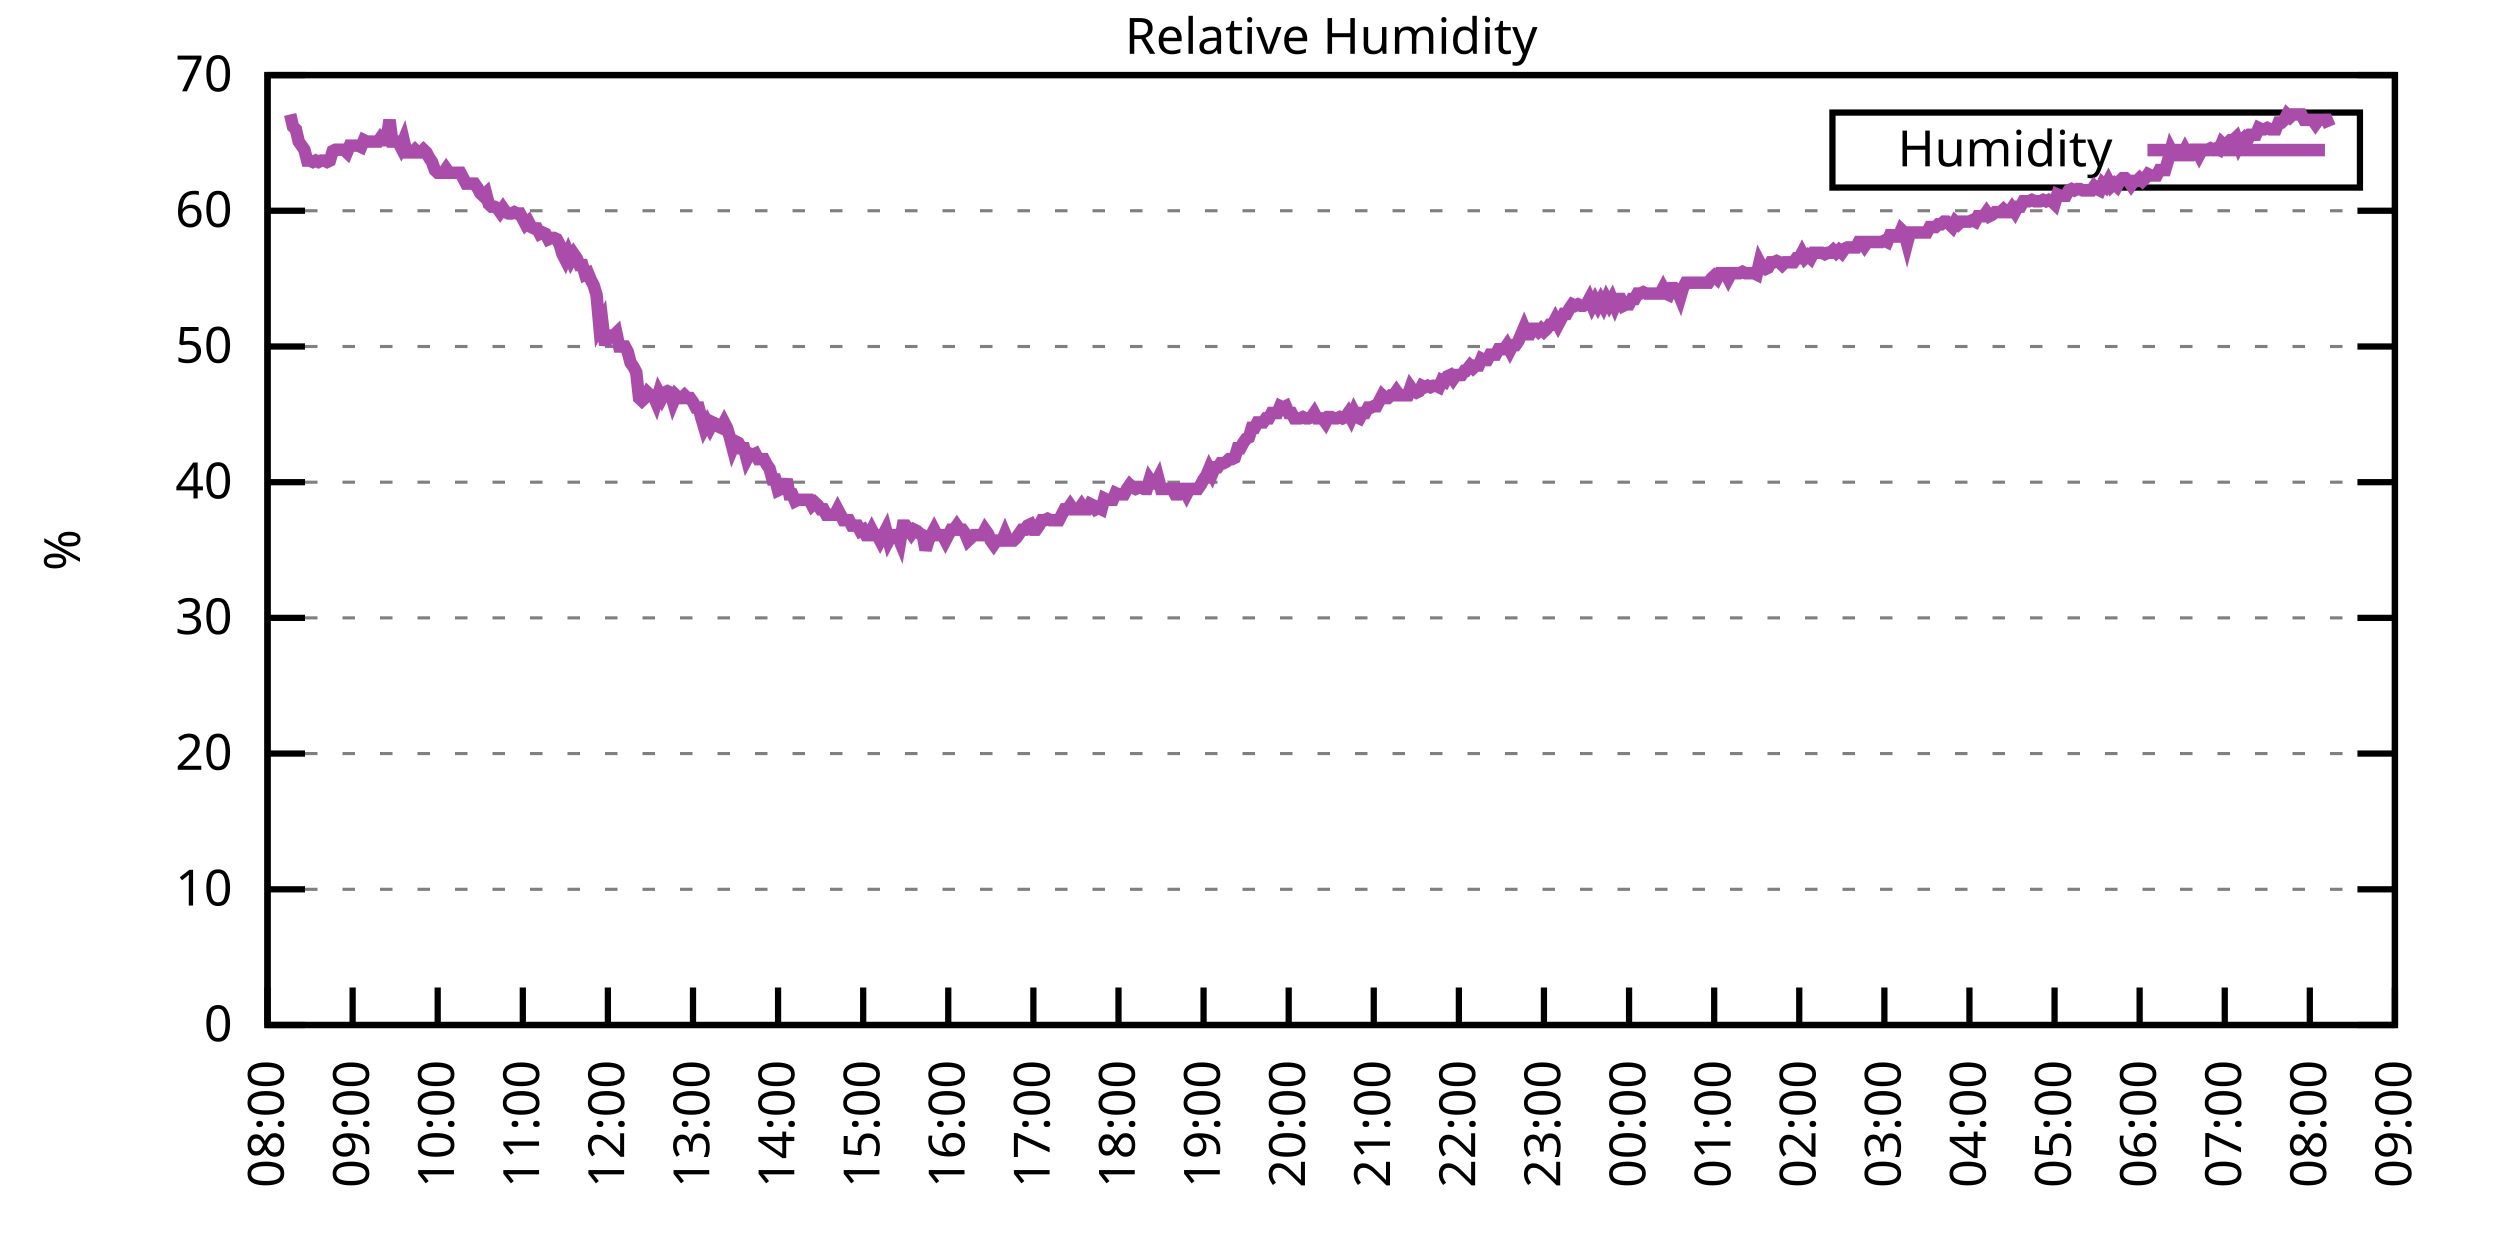
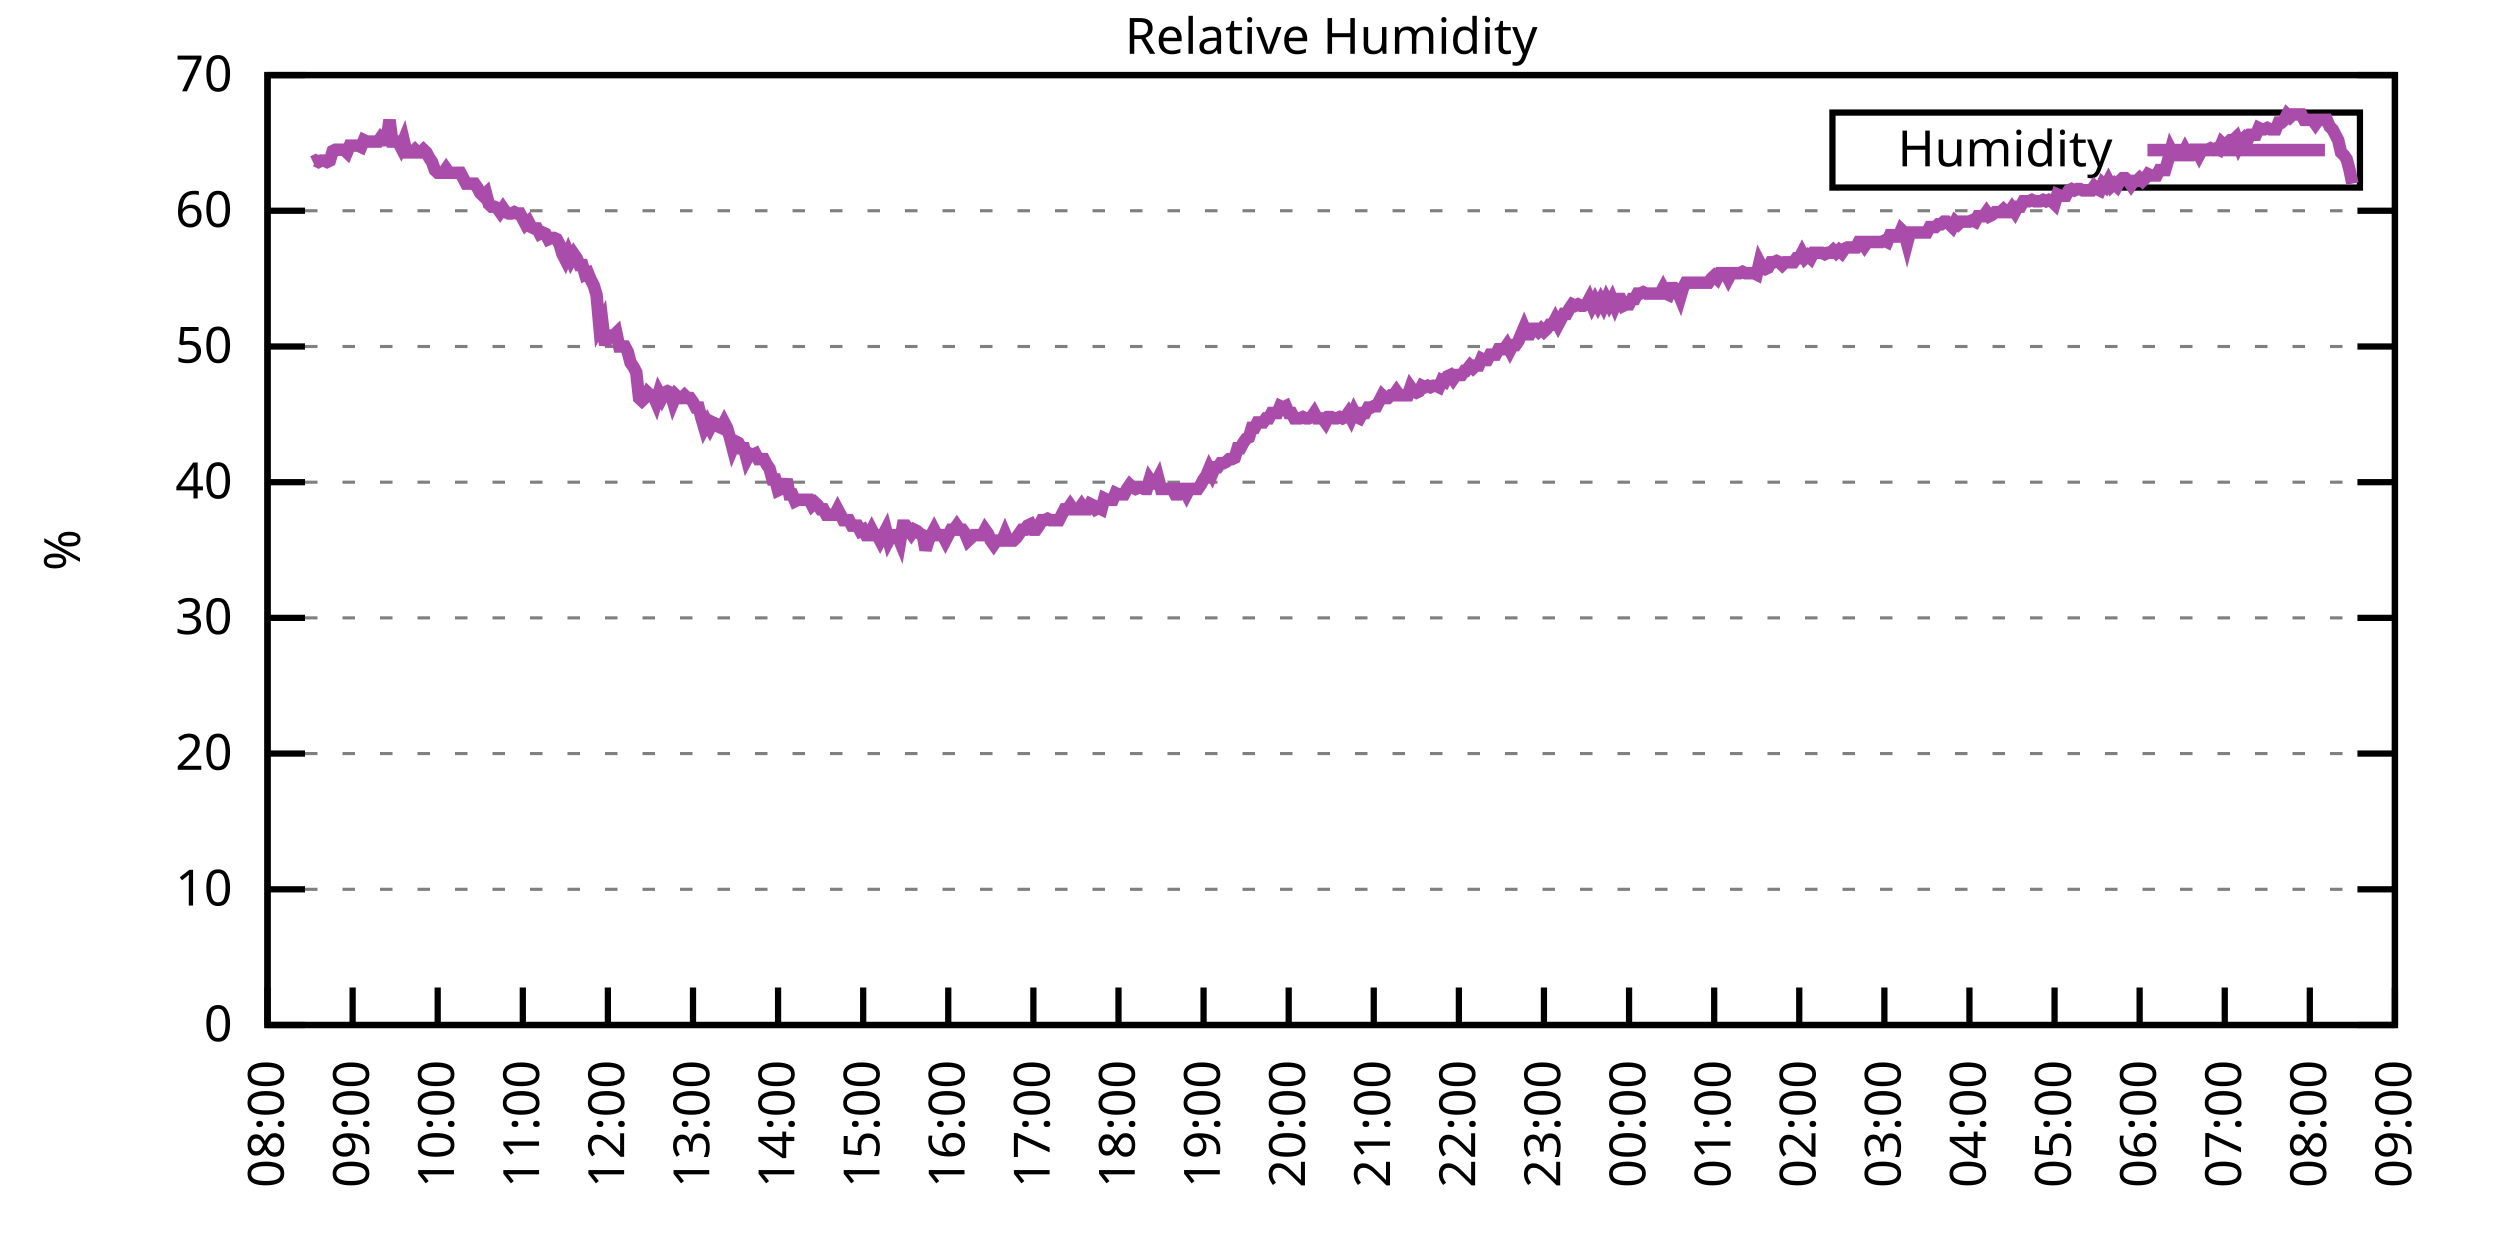
<svg xmlns="http://www.w3.org/2000/svg" xmlns:xlink="http://www.w3.org/1999/xlink" width="400" height="200" viewBox="0 0 400 200">
  <g id="gnuplot_canvas">
    <rect x="0" y="0" width="400" height="200" fill="none" />
    <defs>
      <circle id="gpDot" r="0.5" stroke-width="0.5" stroke="currentColor" />
      <path id="gpPt0" stroke-width="0.333" stroke="currentColor" d="M-1,0 h2 M0,-1 v2" />
      <path id="gpPt1" stroke-width="0.333" stroke="currentColor" d="M-1,-1 L1,1 M1,-1 L-1,1" />
      <path id="gpPt2" stroke-width="0.333" stroke="currentColor" d="M-1,0 L1,0 M0,-1 L0,1 M-1,-1 L1,1 M-1,1 L1,-1" />
      <rect id="gpPt3" stroke-width="0.333" stroke="currentColor" x="-1" y="-1" width="2" height="2" />
      <rect id="gpPt4" stroke-width="0.333" stroke="currentColor" fill="currentColor" x="-1" y="-1" width="2" height="2" />
      <circle id="gpPt5" stroke-width="0.333" stroke="currentColor" cx="0" cy="0" r="1" />
      <use xlink:href="#gpPt5" id="gpPt6" fill="currentColor" stroke="none" />
      <path id="gpPt7" stroke-width="0.333" stroke="currentColor" d="M0,-1.33 L-1.33,0.67 L1.33,0.67 z" />
      <use xlink:href="#gpPt7" id="gpPt8" fill="currentColor" stroke="none" />
      <use xlink:href="#gpPt7" id="gpPt9" stroke="currentColor" transform="rotate(180)" />
      <use xlink:href="#gpPt9" id="gpPt10" fill="currentColor" stroke="none" />
      <use xlink:href="#gpPt3" id="gpPt11" stroke="currentColor" transform="rotate(45)" />
      <use xlink:href="#gpPt11" id="gpPt12" fill="currentColor" stroke="none" />
      <path id="gpPt13" stroke-width="0.333" stroke="currentColor" d="M0,1.330 L1.265,0.411 L0.782,-1.067 L-0.782,-1.076 L-1.265,0.411 z" />
      <use xlink:href="#gpPt13" id="gpPt14" fill="currentColor" stroke="none" />
      <filter id="textbox" filterUnits="objectBoundingBox" x="0" y="0" height="1" width="1">
        <feFlood flood-color="white" flood-opacity="1" result="bgnd" />
        <feComposite in="SourceGraphic" in2="bgnd" operator="atop" />
      </filter>
      <filter id="greybox" filterUnits="objectBoundingBox" x="0" y="0" height="1" width="1">
        <feFlood flood-color="lightgrey" flood-opacity="1" result="grey" />
        <feComposite in="SourceGraphic" in2="grey" operator="atop" />
      </filter>
    </defs>
    <g fill="none" color="white" stroke="currentColor" stroke-width="1.00" stroke-linecap="butt" stroke-linejoin="miter">
</g>
    <g fill="none" color="black" stroke="currentColor" stroke-width="1.00" stroke-linecap="butt" stroke-linejoin="miter">
      <g stroke="none" shape-rendering="crispEdges">
        <polygon fill="rgb(255, 255, 255)" points="42.80,164.00 383.18,164.00 383.18,12.02 42.80,12.02 " />
      </g>
    </g>
    <g fill="none" color="black" stroke="currentColor" stroke-width="1.00" stroke-linecap="butt" stroke-linejoin="miter">
</g>
    <g fill="none" color="black" stroke="black" stroke-width="0.50" stroke-linecap="butt" stroke-linejoin="miter">
</g>
    <g fill="none" color="gray" stroke="currentColor" stroke-width="0.50" stroke-linecap="butt" stroke-linejoin="miter">
      <path stroke="gray" stroke-dasharray="2,4" class="gridline" d="M42.80,164.00 L383.19,164.00  " />
    </g>
    <g fill="none" color="gray" stroke="gray" stroke-width="1.00" stroke-linecap="butt" stroke-linejoin="miter">
</g>
    <g fill="none" color="black" stroke="currentColor" stroke-width="1.00" stroke-linecap="butt" stroke-linejoin="miter">
      <path stroke="black" d="M42.80,164.00 L48.80,164.00 M383.19,164.00 L377.19,164.00  " />
      <g transform="translate(37.20,166.60)" stroke="none" fill="black" font-family="Sans" font-size="8.00" text-anchor="end">
        <text>
          <tspan font-family="Sans"> 0</tspan>
        </text>
      </g>
    </g>
    <g fill="none" color="black" stroke="currentColor" stroke-width="1.00" stroke-linecap="butt" stroke-linejoin="miter">
</g>
    <g fill="none" color="black" stroke="black" stroke-width="0.50" stroke-linecap="butt" stroke-linejoin="miter">
</g>
    <g fill="none" color="gray" stroke="currentColor" stroke-width="0.50" stroke-linecap="butt" stroke-linejoin="miter">
      <path stroke="gray" stroke-dasharray="2,4" class="gridline" d="M42.80,142.29 L383.19,142.29  " />
    </g>
    <g fill="none" color="gray" stroke="gray" stroke-width="1.00" stroke-linecap="butt" stroke-linejoin="miter">
</g>
    <g fill="none" color="black" stroke="currentColor" stroke-width="1.00" stroke-linecap="butt" stroke-linejoin="miter">
      <path stroke="black" d="M42.80,142.29 L48.80,142.29 M383.19,142.29 L377.19,142.29  " />
      <g transform="translate(37.20,144.89)" stroke="none" fill="black" font-family="Sans" font-size="8.00" text-anchor="end">
        <text>
          <tspan font-family="Sans"> 10</tspan>
        </text>
      </g>
    </g>
    <g fill="none" color="black" stroke="currentColor" stroke-width="1.00" stroke-linecap="butt" stroke-linejoin="miter">
</g>
    <g fill="none" color="black" stroke="black" stroke-width="0.50" stroke-linecap="butt" stroke-linejoin="miter">
</g>
    <g fill="none" color="gray" stroke="currentColor" stroke-width="0.50" stroke-linecap="butt" stroke-linejoin="miter">
      <path stroke="gray" stroke-dasharray="2,4" class="gridline" d="M42.80,120.57 L383.19,120.57  " />
    </g>
    <g fill="none" color="gray" stroke="gray" stroke-width="1.00" stroke-linecap="butt" stroke-linejoin="miter">
</g>
    <g fill="none" color="black" stroke="currentColor" stroke-width="1.00" stroke-linecap="butt" stroke-linejoin="miter">
      <path stroke="black" d="M42.80,120.57 L48.80,120.57 M383.19,120.57 L377.19,120.57  " />
      <g transform="translate(37.20,123.17)" stroke="none" fill="black" font-family="Sans" font-size="8.00" text-anchor="end">
        <text>
          <tspan font-family="Sans"> 20</tspan>
        </text>
      </g>
    </g>
    <g fill="none" color="black" stroke="currentColor" stroke-width="1.00" stroke-linecap="butt" stroke-linejoin="miter">
</g>
    <g fill="none" color="black" stroke="black" stroke-width="0.50" stroke-linecap="butt" stroke-linejoin="miter">
</g>
    <g fill="none" color="gray" stroke="currentColor" stroke-width="0.50" stroke-linecap="butt" stroke-linejoin="miter">
      <path stroke="gray" stroke-dasharray="2,4" class="gridline" d="M42.80,98.86 L383.19,98.86  " />
    </g>
    <g fill="none" color="gray" stroke="gray" stroke-width="1.00" stroke-linecap="butt" stroke-linejoin="miter">
</g>
    <g fill="none" color="black" stroke="currentColor" stroke-width="1.00" stroke-linecap="butt" stroke-linejoin="miter">
      <path stroke="black" d="M42.80,98.86 L48.80,98.86 M383.19,98.86 L377.19,98.86  " />
      <g transform="translate(37.20,101.46)" stroke="none" fill="black" font-family="Sans" font-size="8.00" text-anchor="end">
        <text>
          <tspan font-family="Sans"> 30</tspan>
        </text>
      </g>
    </g>
    <g fill="none" color="black" stroke="currentColor" stroke-width="1.00" stroke-linecap="butt" stroke-linejoin="miter">
</g>
    <g fill="none" color="black" stroke="black" stroke-width="0.50" stroke-linecap="butt" stroke-linejoin="miter">
</g>
    <g fill="none" color="gray" stroke="currentColor" stroke-width="0.50" stroke-linecap="butt" stroke-linejoin="miter">
      <path stroke="gray" stroke-dasharray="2,4" class="gridline" d="M42.80,77.15 L383.19,77.15  " />
    </g>
    <g fill="none" color="gray" stroke="gray" stroke-width="1.00" stroke-linecap="butt" stroke-linejoin="miter">
</g>
    <g fill="none" color="black" stroke="currentColor" stroke-width="1.00" stroke-linecap="butt" stroke-linejoin="miter">
      <path stroke="black" d="M42.80,77.15 L48.80,77.15 M383.19,77.15 L377.19,77.15  " />
      <g transform="translate(37.20,79.75)" stroke="none" fill="black" font-family="Sans" font-size="8.00" text-anchor="end">
        <text>
          <tspan font-family="Sans"> 40</tspan>
        </text>
      </g>
    </g>
    <g fill="none" color="black" stroke="currentColor" stroke-width="1.00" stroke-linecap="butt" stroke-linejoin="miter">
</g>
    <g fill="none" color="black" stroke="black" stroke-width="0.50" stroke-linecap="butt" stroke-linejoin="miter">
</g>
    <g fill="none" color="gray" stroke="currentColor" stroke-width="0.50" stroke-linecap="butt" stroke-linejoin="miter">
      <path stroke="gray" stroke-dasharray="2,4" class="gridline" d="M42.80,55.44 L383.19,55.44  " />
    </g>
    <g fill="none" color="gray" stroke="gray" stroke-width="1.00" stroke-linecap="butt" stroke-linejoin="miter">
</g>
    <g fill="none" color="black" stroke="currentColor" stroke-width="1.00" stroke-linecap="butt" stroke-linejoin="miter">
      <path stroke="black" d="M42.80,55.44 L48.80,55.44 M383.19,55.44 L377.19,55.44  " />
      <g transform="translate(37.20,58.04)" stroke="none" fill="black" font-family="Sans" font-size="8.00" text-anchor="end">
        <text>
          <tspan font-family="Sans"> 50</tspan>
        </text>
      </g>
    </g>
    <g fill="none" color="black" stroke="currentColor" stroke-width="1.00" stroke-linecap="butt" stroke-linejoin="miter">
</g>
    <g fill="none" color="black" stroke="black" stroke-width="0.50" stroke-linecap="butt" stroke-linejoin="miter">
</g>
    <g fill="none" color="gray" stroke="currentColor" stroke-width="0.50" stroke-linecap="butt" stroke-linejoin="miter">
      <path stroke="gray" stroke-dasharray="2,4" class="gridline" d="M42.80,33.72 L383.19,33.72  " />
    </g>
    <g fill="none" color="gray" stroke="gray" stroke-width="1.00" stroke-linecap="butt" stroke-linejoin="miter">
</g>
    <g fill="none" color="black" stroke="currentColor" stroke-width="1.00" stroke-linecap="butt" stroke-linejoin="miter">
      <path stroke="black" d="M42.80,33.72 L48.80,33.72 M383.19,33.72 L377.19,33.72  " />
      <g transform="translate(37.20,36.32)" stroke="none" fill="black" font-family="Sans" font-size="8.00" text-anchor="end">
        <text>
          <tspan font-family="Sans"> 60</tspan>
        </text>
      </g>
    </g>
    <g fill="none" color="black" stroke="currentColor" stroke-width="1.00" stroke-linecap="butt" stroke-linejoin="miter">
</g>
    <g fill="none" color="black" stroke="black" stroke-width="0.50" stroke-linecap="butt" stroke-linejoin="miter">
</g>
    <g fill="none" color="gray" stroke="currentColor" stroke-width="0.50" stroke-linecap="butt" stroke-linejoin="miter">
      <path stroke="gray" stroke-dasharray="2,4" class="gridline" d="M42.80,12.01 L383.19,12.01  " />
    </g>
    <g fill="none" color="gray" stroke="gray" stroke-width="1.00" stroke-linecap="butt" stroke-linejoin="miter">
</g>
    <g fill="none" color="black" stroke="currentColor" stroke-width="1.00" stroke-linecap="butt" stroke-linejoin="miter">
      <path stroke="black" d="M42.80,12.01 L48.80,12.01 M383.19,12.01 L377.19,12.01  " />
      <g transform="translate(37.20,14.61)" stroke="none" fill="black" font-family="Sans" font-size="8.00" text-anchor="end">
        <text>
          <tspan font-family="Sans"> 70</tspan>
        </text>
      </g>
    </g>
    <g fill="none" color="black" stroke="currentColor" stroke-width="1.00" stroke-linecap="butt" stroke-linejoin="miter">
      <path stroke="black" d="M42.80,164.00 L42.80,158.00  " />
      <g transform="translate(45.40,169.60) rotate(270.00)" stroke="none" fill="black" font-family="Sans" font-size="8.00" text-anchor="end">
        <text>
          <tspan font-family="Sans">08:00</tspan>
        </text>
      </g>
    </g>
    <g fill="none" color="black" stroke="currentColor" stroke-width="1.00" stroke-linecap="butt" stroke-linejoin="miter">
      <path stroke="black" d="M56.42,164.00 L56.42,158.00  " />
      <g transform="translate(59.02,169.60) rotate(270.00)" stroke="none" fill="black" font-family="Sans" font-size="8.00" text-anchor="end">
        <text>
          <tspan font-family="Sans">09:00</tspan>
        </text>
      </g>
    </g>
    <g fill="none" color="black" stroke="currentColor" stroke-width="1.00" stroke-linecap="butt" stroke-linejoin="miter">
      <path stroke="black" d="M70.03,164.00 L70.03,158.00  " />
      <g transform="translate(72.63,169.60) rotate(270.00)" stroke="none" fill="black" font-family="Sans" font-size="8.00" text-anchor="end">
        <text>
          <tspan font-family="Sans">10:00</tspan>
        </text>
      </g>
    </g>
    <g fill="none" color="black" stroke="currentColor" stroke-width="1.00" stroke-linecap="butt" stroke-linejoin="miter">
      <path stroke="black" d="M83.65,164.00 L83.65,158.00  " />
      <g transform="translate(86.25,169.60) rotate(270.00)" stroke="none" fill="black" font-family="Sans" font-size="8.00" text-anchor="end">
        <text>
          <tspan font-family="Sans">11:00</tspan>
        </text>
      </g>
    </g>
    <g fill="none" color="black" stroke="currentColor" stroke-width="1.00" stroke-linecap="butt" stroke-linejoin="miter">
      <path stroke="black" d="M97.26,164.00 L97.26,158.00  " />
      <g transform="translate(99.86,169.60) rotate(270.00)" stroke="none" fill="black" font-family="Sans" font-size="8.00" text-anchor="end">
        <text>
          <tspan font-family="Sans">12:00</tspan>
        </text>
      </g>
    </g>
    <g fill="none" color="black" stroke="currentColor" stroke-width="1.00" stroke-linecap="butt" stroke-linejoin="miter">
      <path stroke="black" d="M110.88,164.00 L110.88,158.00  " />
      <g transform="translate(113.48,169.60) rotate(270.00)" stroke="none" fill="black" font-family="Sans" font-size="8.00" text-anchor="end">
        <text>
          <tspan font-family="Sans">13:00</tspan>
        </text>
      </g>
    </g>
    <g fill="none" color="black" stroke="currentColor" stroke-width="1.00" stroke-linecap="butt" stroke-linejoin="miter">
      <path stroke="black" d="M124.49,164.00 L124.49,158.00  " />
      <g transform="translate(127.09,169.60) rotate(270.00)" stroke="none" fill="black" font-family="Sans" font-size="8.00" text-anchor="end">
        <text>
          <tspan font-family="Sans">14:00</tspan>
        </text>
      </g>
    </g>
    <g fill="none" color="black" stroke="currentColor" stroke-width="1.00" stroke-linecap="butt" stroke-linejoin="miter">
      <path stroke="black" d="M138.11,164.00 L138.11,158.00  " />
      <g transform="translate(140.71,169.60) rotate(270.00)" stroke="none" fill="black" font-family="Sans" font-size="8.00" text-anchor="end">
        <text>
          <tspan font-family="Sans">15:00</tspan>
        </text>
      </g>
    </g>
    <g fill="none" color="black" stroke="currentColor" stroke-width="1.00" stroke-linecap="butt" stroke-linejoin="miter">
      <path stroke="black" d="M151.72,164.00 L151.72,158.00  " />
      <g transform="translate(154.32,169.60) rotate(270.00)" stroke="none" fill="black" font-family="Sans" font-size="8.00" text-anchor="end">
        <text>
          <tspan font-family="Sans">16:00</tspan>
        </text>
      </g>
    </g>
    <g fill="none" color="black" stroke="currentColor" stroke-width="1.00" stroke-linecap="butt" stroke-linejoin="miter">
      <path stroke="black" d="M165.34,164.00 L165.34,158.00  " />
      <g transform="translate(167.94,169.60) rotate(270.00)" stroke="none" fill="black" font-family="Sans" font-size="8.00" text-anchor="end">
        <text>
          <tspan font-family="Sans">17:00</tspan>
        </text>
      </g>
    </g>
    <g fill="none" color="black" stroke="currentColor" stroke-width="1.00" stroke-linecap="butt" stroke-linejoin="miter">
      <path stroke="black" d="M178.96,164.00 L178.96,158.00  " />
      <g transform="translate(181.56,169.60) rotate(270.00)" stroke="none" fill="black" font-family="Sans" font-size="8.00" text-anchor="end">
        <text>
          <tspan font-family="Sans">18:00</tspan>
        </text>
      </g>
    </g>
    <g fill="none" color="black" stroke="currentColor" stroke-width="1.00" stroke-linecap="butt" stroke-linejoin="miter">
      <path stroke="black" d="M192.57,164.00 L192.57,158.00  " />
      <g transform="translate(195.17,169.60) rotate(270.00)" stroke="none" fill="black" font-family="Sans" font-size="8.00" text-anchor="end">
        <text>
          <tspan font-family="Sans">19:00</tspan>
        </text>
      </g>
    </g>
    <g fill="none" color="black" stroke="currentColor" stroke-width="1.00" stroke-linecap="butt" stroke-linejoin="miter">
      <path stroke="black" d="M206.19,164.00 L206.19,158.00  " />
      <g transform="translate(208.79,169.60) rotate(270.00)" stroke="none" fill="black" font-family="Sans" font-size="8.00" text-anchor="end">
        <text>
          <tspan font-family="Sans">20:00</tspan>
        </text>
      </g>
    </g>
    <g fill="none" color="black" stroke="currentColor" stroke-width="1.00" stroke-linecap="butt" stroke-linejoin="miter">
      <path stroke="black" d="M219.80,164.00 L219.80,158.00  " />
      <g transform="translate(222.40,169.60) rotate(270.00)" stroke="none" fill="black" font-family="Sans" font-size="8.00" text-anchor="end">
        <text>
          <tspan font-family="Sans">21:00</tspan>
        </text>
      </g>
    </g>
    <g fill="none" color="black" stroke="currentColor" stroke-width="1.00" stroke-linecap="butt" stroke-linejoin="miter">
      <path stroke="black" d="M233.42,164.00 L233.42,158.00  " />
      <g transform="translate(236.02,169.60) rotate(270.00)" stroke="none" fill="black" font-family="Sans" font-size="8.00" text-anchor="end">
        <text>
          <tspan font-family="Sans">22:00</tspan>
        </text>
      </g>
    </g>
    <g fill="none" color="black" stroke="currentColor" stroke-width="1.00" stroke-linecap="butt" stroke-linejoin="miter">
      <path stroke="black" d="M247.03,164.00 L247.03,158.00  " />
      <g transform="translate(249.63,169.60) rotate(270.00)" stroke="none" fill="black" font-family="Sans" font-size="8.00" text-anchor="end">
        <text>
          <tspan font-family="Sans">23:00</tspan>
        </text>
      </g>
    </g>
    <g fill="none" color="black" stroke="currentColor" stroke-width="1.00" stroke-linecap="butt" stroke-linejoin="miter">
      <path stroke="black" d="M260.65,164.00 L260.65,158.00  " />
      <g transform="translate(263.25,169.60) rotate(270.00)" stroke="none" fill="black" font-family="Sans" font-size="8.00" text-anchor="end">
        <text>
          <tspan font-family="Sans">00:00</tspan>
        </text>
      </g>
    </g>
    <g fill="none" color="black" stroke="currentColor" stroke-width="1.00" stroke-linecap="butt" stroke-linejoin="miter">
      <path stroke="black" d="M274.27,164.00 L274.27,158.00  " />
      <g transform="translate(276.87,169.60) rotate(270.00)" stroke="none" fill="black" font-family="Sans" font-size="8.00" text-anchor="end">
        <text>
          <tspan font-family="Sans">01:00</tspan>
        </text>
      </g>
    </g>
    <g fill="none" color="black" stroke="currentColor" stroke-width="1.00" stroke-linecap="butt" stroke-linejoin="miter">
      <path stroke="black" d="M287.88,164.00 L287.88,158.00  " />
      <g transform="translate(290.48,169.60) rotate(270.00)" stroke="none" fill="black" font-family="Sans" font-size="8.00" text-anchor="end">
        <text>
          <tspan font-family="Sans">02:00</tspan>
        </text>
      </g>
    </g>
    <g fill="none" color="black" stroke="currentColor" stroke-width="1.00" stroke-linecap="butt" stroke-linejoin="miter">
      <path stroke="black" d="M301.50,164.00 L301.50,158.00  " />
      <g transform="translate(304.10,169.60) rotate(270.00)" stroke="none" fill="black" font-family="Sans" font-size="8.00" text-anchor="end">
        <text>
          <tspan font-family="Sans">03:00</tspan>
        </text>
      </g>
    </g>
    <g fill="none" color="black" stroke="currentColor" stroke-width="1.00" stroke-linecap="butt" stroke-linejoin="miter">
      <path stroke="black" d="M315.11,164.00 L315.11,158.00  " />
      <g transform="translate(317.71,169.60) rotate(270.00)" stroke="none" fill="black" font-family="Sans" font-size="8.00" text-anchor="end">
        <text>
          <tspan font-family="Sans">04:00</tspan>
        </text>
      </g>
    </g>
    <g fill="none" color="black" stroke="currentColor" stroke-width="1.00" stroke-linecap="butt" stroke-linejoin="miter">
      <path stroke="black" d="M328.73,164.00 L328.73,158.00  " />
      <g transform="translate(331.33,169.60) rotate(270.00)" stroke="none" fill="black" font-family="Sans" font-size="8.00" text-anchor="end">
        <text>
          <tspan font-family="Sans">05:00</tspan>
        </text>
      </g>
    </g>
    <g fill="none" color="black" stroke="currentColor" stroke-width="1.00" stroke-linecap="butt" stroke-linejoin="miter">
      <path stroke="black" d="M342.34,164.00 L342.34,158.00  " />
      <g transform="translate(344.94,169.60) rotate(270.00)" stroke="none" fill="black" font-family="Sans" font-size="8.00" text-anchor="end">
        <text>
          <tspan font-family="Sans">06:00</tspan>
        </text>
      </g>
    </g>
    <g fill="none" color="black" stroke="currentColor" stroke-width="1.00" stroke-linecap="butt" stroke-linejoin="miter">
      <path stroke="black" d="M355.96,164.00 L355.96,158.00  " />
      <g transform="translate(358.56,169.60) rotate(270.00)" stroke="none" fill="black" font-family="Sans" font-size="8.00" text-anchor="end">
        <text>
          <tspan font-family="Sans">07:00</tspan>
        </text>
      </g>
    </g>
    <g fill="none" color="black" stroke="currentColor" stroke-width="1.00" stroke-linecap="butt" stroke-linejoin="miter">
      <path stroke="black" d="M369.57,164.00 L369.57,158.00  " />
      <g transform="translate(372.17,169.60) rotate(270.00)" stroke="none" fill="black" font-family="Sans" font-size="8.00" text-anchor="end">
        <text>
          <tspan font-family="Sans">08:00</tspan>
        </text>
      </g>
    </g>
    <g fill="none" color="black" stroke="currentColor" stroke-width="1.00" stroke-linecap="butt" stroke-linejoin="miter">
      <path stroke="black" d="M383.19,164.00 L383.19,158.00  " />
      <g transform="translate(385.79,169.60) rotate(270.00)" stroke="none" fill="black" font-family="Sans" font-size="8.00" text-anchor="end">
        <text>
          <tspan font-family="Sans">09:00</tspan>
        </text>
      </g>
    </g>
    <g fill="none" color="black" stroke="currentColor" stroke-width="1.00" stroke-linecap="butt" stroke-linejoin="miter">
</g>
    <g fill="none" color="black" stroke="currentColor" stroke-width="1.00" stroke-linecap="butt" stroke-linejoin="miter">
      <path stroke="black" d="M42.80,12.01 L42.80,164.00 L383.19,164.00 L383.19,12.01 L42.80,12.01 Z  " />
    </g>
    <g fill="none" color="black" stroke="currentColor" stroke-width="1.00" stroke-linecap="butt" stroke-linejoin="miter">
</g>
    <g fill="none" color="black" stroke="currentColor" stroke-width="1.00" stroke-linecap="butt" stroke-linejoin="miter">
      <path stroke="black" d="M293.19,30.01 L293.19,18.01 L377.59,18.01 L377.59,30.01 L293.19,30.01 Z  " />
    </g>
    <g id="Relative_Humidity_plot_1">
      <g fill="none" color="white" stroke="black" stroke-width="2.00" stroke-linecap="butt" stroke-linejoin="miter">
</g>
      <g fill="none" color="black" stroke="currentColor" stroke-width="2.00" stroke-linecap="butt" stroke-linejoin="miter">
        <g transform="translate(337.99,26.61)" stroke="none" fill="black" font-family="Sans" font-size="8.00" text-anchor="end">
          <text>
            <tspan font-family="Sans">Humidity</tspan>
          </text>
        </g>
      </g>
      <g fill="none" color="black" stroke="currentColor" stroke-width="2.00" stroke-linecap="butt" stroke-linejoin="miter">
-         <path stroke="rgb(170,  76, 170)" d="M343.59,24.01 L371.99,24.01 M46.43,18.31 L46.88,20.26 L47.34,20.70 L47.79,22.65 L48.25,23.30 L48.70,23.95   L49.15,25.69 L49.61,25.69 L50.06,25.91 L50.52,25.69 L50.97,25.91 L51.42,25.69 L51.88,25.69 L52.33,25.91   L52.78,25.69 L53.24,24.17 L53.69,23.95 L54.15,23.95 L54.60,23.95 L55.05,23.95 L55.51,24.39 L55.96,23.30   L56.42,23.30 L56.87,23.30 L57.32,23.30 L57.78,23.52 L58.23,22.43 L58.68,22.65 L59.14,22.65 L59.59,22.65   L60.05,22.65 L60.50,22.65 L60.95,22.00 L61.41,22.43 L61.86,22.43 L62.32,19.18 L62.77,22.65 L63.22,22.65   L63.68,22.65 L64.13,23.52 L64.58,22.43 L65.04,24.39 L65.49,24.39 L65.95,24.39 L66.40,23.95 L66.85,24.39   L67.31,24.39 L67.76,23.95 L68.22,24.39 L68.67,25.25 L69.12,25.91 L69.58,27.21 L70.03,27.64 L70.49,27.64   L70.94,27.64 L71.39,26.99 L71.85,27.64 L72.30,27.64 L72.75,27.64 L73.21,27.64 L73.66,27.64 L74.12,28.51   L74.57,29.38 L75.02,29.38 L75.48,29.38 L75.93,29.38 L76.39,30.03 L76.84,30.90 L77.29,31.33 L77.75,30.90   L78.20,32.64 L78.65,33.07 L79.11,33.07 L79.56,33.29 L80.02,33.94 L80.47,33.29 L80.92,33.94 L81.38,34.16   L81.83,34.16 L82.29,33.94 L82.74,34.16 L83.19,34.16 L83.65,35.03 L84.10,35.89 L84.55,35.46 L85.01,36.33   L85.46,36.55 L85.92,36.55 L86.37,37.41 L86.82,37.20 L87.28,37.41 L87.73,38.28 L88.19,38.07 L88.64,38.07   L89.09,38.28 L89.55,39.15 L90.00,40.67 L90.45,41.54 L90.91,40.45 L91.36,41.54 L91.82,40.67 L92.27,41.32   L92.72,42.41 L93.18,42.41 L93.63,43.93 L94.09,43.71 L94.54,44.80 L94.99,45.66 L95.45,47.18 L95.90,52.18   L96.35,51.31 L96.81,55.22 L97.26,53.70 L97.72,53.70 L98.17,53.70 L98.62,53.26 L99.08,55.44 L99.53,55.44   L99.99,55.44 L100.44,56.30 L100.89,58.04 L101.35,58.69 L101.80,59.56 L102.25,63.69 L102.71,64.12 L103.16,63.69   L103.62,62.82 L104.07,63.25 L104.52,63.25 L104.98,64.34 L105.43,62.82 L105.89,63.69 L106.34,62.82 L106.79,62.60   L107.25,62.82 L107.70,64.34 L108.15,63.25 L108.61,63.69 L109.06,63.69 L109.52,63.25 L109.97,63.69 L110.42,63.69   L110.88,64.34 L111.33,65.21 L111.79,65.21 L112.24,66.94 L112.69,68.46 L113.15,67.59 L113.60,68.46 L114.05,67.59   L114.51,67.81 L114.96,68.25 L115.42,68.46 L115.87,67.59 L116.32,68.46 L116.78,69.98 L117.23,71.72 L117.69,70.63   L118.14,70.85 L118.59,71.72 L119.05,71.72 L119.50,73.46 L119.96,72.59 L120.41,72.81 L120.86,72.59 L121.32,73.46   L121.77,73.46 L122.22,73.46 L122.68,74.33 L123.13,74.98 L123.59,76.71 L124.04,76.71 L124.49,78.45 L124.95,78.23   L125.40,78.23 L125.86,76.71 L126.31,79.10 L126.76,79.10 L127.22,80.19 L127.67,79.97 L128.12,79.97 L128.58,79.97   L129.03,79.97 L129.49,79.97 L129.94,80.84 L130.39,80.41 L130.85,80.84 L131.30,81.49 L131.76,81.49 L132.21,82.36   L132.66,82.36 L133.12,82.36 L133.57,82.36 L134.02,81.49 L134.48,82.36 L134.93,83.23 L135.39,83.23 L135.84,83.23   L136.29,84.10 L136.75,84.10 L137.20,84.10 L137.66,84.97 L138.11,84.75 L138.56,85.62 L139.02,85.62 L139.47,84.75   L139.92,85.62 L140.38,85.62 L140.83,86.49 L141.29,85.62 L141.74,84.75 L142.19,86.49 L142.65,85.62 L143.10,85.62   L143.56,85.62 L144.01,86.70 L144.46,84.10 L144.92,84.10 L145.37,84.75 L145.82,85.40 L146.28,84.75 L146.73,84.97   L147.19,85.40 L147.64,85.62 L148.09,88.00 L148.55,86.49 L149.00,85.62 L149.46,84.75 L149.91,85.62 L150.36,85.62   L150.82,85.62 L151.27,86.49 L151.72,85.62 L152.18,84.75 L152.63,84.75 L153.09,84.10 L153.54,84.75 L153.99,84.75   L154.45,85.40 L154.90,86.49 L155.36,86.05 L155.81,85.62 L156.26,85.62 L156.72,85.62 L157.17,85.62 L157.62,84.75   L158.08,85.40 L158.53,86.49 L158.99,87.14 L159.44,86.49 L159.89,86.49 L160.35,86.49 L160.80,85.40 L161.26,86.49   L161.71,86.49 L162.16,86.49 L162.62,86.05 L163.07,85.40 L163.52,84.75 L163.98,84.75 L164.43,84.10 L164.89,83.88   L165.34,84.75 L165.79,84.75 L166.25,84.10 L166.70,83.23 L167.16,83.23 L167.61,83.01 L168.06,83.23 L168.52,83.23   L168.97,83.23 L169.43,83.23 L169.88,82.36 L170.33,81.49 L170.79,81.49 L171.24,80.84 L171.69,81.49 L172.15,81.49   L172.60,81.49 L173.06,80.84 L173.51,81.49 L173.96,81.49 L174.42,80.62 L174.87,80.84 L175.33,81.49 L175.78,81.27   L176.23,81.49 L176.69,79.75 L177.14,79.97 L177.59,79.97 L178.05,79.97 L178.50,78.89 L178.96,79.10 L179.41,79.10   L179.86,79.10 L180.32,78.23 L180.77,77.58 L181.23,78.02 L181.68,78.23 L182.13,78.02 L182.59,78.02 L183.04,78.23   L183.49,78.23 L183.95,76.71 L184.40,77.37 L184.86,77.37 L185.31,76.50 L185.76,78.23 L186.22,78.23 L186.67,78.23   L187.13,78.23 L187.58,78.23 L188.03,79.10 L188.49,79.10 L188.94,78.23 L189.39,78.23 L189.85,79.10 L190.30,78.23   L190.76,78.23 L191.21,78.23 L191.66,78.23 L192.12,77.58 L192.57,76.71 L193.03,76.06 L193.48,74.98 L193.93,75.85   L194.39,74.76 L194.84,74.76 L195.29,74.11 L195.75,74.11 L196.20,73.89 L196.66,73.46 L197.11,73.46 L197.56,73.24   L198.02,71.72 L198.47,71.72 L198.93,70.85 L199.38,70.20 L199.83,69.98 L200.29,68.46 L200.74,68.46 L201.19,67.59   L201.65,67.59 L202.10,67.59 L202.56,66.94 L203.01,66.94 L203.46,66.08 L203.92,66.08 L204.37,66.08 L204.83,64.99   L205.28,65.21 L205.73,64.99 L206.19,66.08 L206.64,66.08 L207.09,66.94 L207.55,66.94 L208.00,66.94 L208.46,66.73   L208.91,66.94 L209.36,66.94 L209.82,66.73 L210.27,66.08 L210.73,66.94 L211.18,66.94 L211.63,66.94 L212.09,67.59   L212.54,66.73 L213.00,66.73 L213.45,66.94 L213.90,66.94 L214.36,66.73 L214.81,66.94 L215.26,66.73 L215.72,66.08   L216.17,66.94 L216.63,65.86 L217.08,66.73 L217.53,66.94 L217.99,66.08 L218.44,66.08 L218.90,65.21 L219.35,65.21   L219.80,64.99 L220.26,64.99 L220.71,64.12 L221.16,63.25 L221.62,63.69 L222.07,63.69 L222.53,63.25 L222.98,63.25   L223.43,62.60 L223.89,63.25 L224.34,63.25 L224.80,63.25 L225.25,63.25 L225.70,61.95 L226.16,62.60 L226.61,62.82   L227.06,62.60 L227.52,61.73 L227.97,61.95 L228.43,61.73 L228.88,61.95 L229.33,61.73 L229.79,61.73 L230.24,61.95   L230.70,60.86 L231.15,61.08 L231.60,60.21 L232.06,60.00 L232.51,60.65 L232.96,60.00 L233.42,60.00 L233.87,60.00   L234.33,59.34 L234.55,59.34 L235.23,58.48 L235.69,58.91 L236.14,58.48 L236.60,58.48 L237.05,57.39 L237.50,57.61   L237.96,57.61 L238.41,56.74 L238.86,56.74 L239.32,56.74 L239.77,55.87 L240.23,55.87 L240.68,55.87 L241.13,55.22   L241.59,56.09 L242.04,55.22 L242.50,55.22 L242.95,54.57 L243.40,53.48 L243.86,52.40 L244.31,53.48 L244.76,53.48   L245.22,52.61 L245.67,52.61 L246.13,53.05 L246.58,52.61 L247.03,53.05 L247.49,52.61 L247.94,51.96 L248.40,51.96   L248.85,51.09 L249.30,51.96 L249.76,51.09 L250.21,50.22 L250.66,50.22 L251.12,49.36 L251.57,48.70 L252.03,48.92   L252.48,48.70 L252.93,48.92 L253.39,48.92 L253.84,48.70 L254.30,47.84 L254.75,48.92 L255.20,48.05 L255.66,48.92   L256.11,48.05 L256.56,48.92 L257.02,47.84 L257.47,48.70 L257.93,47.84 L258.38,48.92 L258.83,47.84 L259.29,47.84   L259.74,48.92 L260.20,48.70 L260.65,48.70 L261.10,47.84 L261.56,47.84 L262.01,46.97 L262.47,46.97 L262.92,46.75   L263.37,46.97 L263.83,46.97 L264.28,46.97 L264.73,46.97 L265.19,46.97 L265.64,46.97 L266.10,46.10 L266.55,46.97   L267.00,47.18 L267.46,46.10 L267.91,46.10 L268.37,46.53 L268.82,47.62 L269.27,46.10 L269.73,45.23 L270.18,45.23   L270.63,45.23 L271.09,45.23 L271.54,45.23 L272.00,45.23 L272.45,45.23 L272.90,45.23 L273.36,45.23 L273.81,44.58   L274.27,44.15 L274.72,44.58 L275.17,43.71 L275.63,43.71 L276.08,43.71 L276.53,44.58 L276.99,43.71 L277.44,43.71   L277.90,43.71 L278.35,43.71 L278.80,43.49 L279.26,43.71 L279.71,43.71 L280.17,43.71 L280.62,43.71 L281.07,43.93   L281.53,41.97 L281.98,42.84 L282.43,43.06 L282.89,42.84 L283.34,41.97 L283.80,41.97 L284.25,41.76 L284.70,41.97   L285.16,42.41 L285.61,41.97 L286.07,41.97 L286.52,41.97 L286.97,41.97 L287.43,41.32 L287.88,41.32 L288.33,40.45   L288.79,41.32 L289.24,40.89 L289.70,41.32 L290.15,40.45 L290.60,40.45 L291.06,40.45 L291.51,40.45 L291.97,40.67   L292.42,40.45 L292.87,40.45 L293.33,40.02 L293.78,40.45 L294.23,40.02 L294.69,40.45 L295.14,39.80 L295.60,39.59   L296.05,39.59 L296.50,39.59 L296.96,39.59 L297.41,38.72 L297.87,38.72 L298.32,39.37 L298.77,38.72 L299.23,38.72   L299.68,38.72 L300.13,38.72 L300.59,38.72 L301.04,38.72 L301.50,38.50 L301.95,38.72 L302.40,37.63 L302.86,37.63   L303.31,37.85 L303.77,37.85 L304.22,36.76 L304.67,37.20 L305.13,38.93 L305.58,37.20 L306.03,37.20 L306.49,37.20   L306.94,37.20 L307.40,37.20 L307.85,37.20 L308.30,37.20 L308.76,36.33 L309.21,36.33 L309.67,36.33 L310.12,35.89   L310.57,35.89 L311.03,35.46 L311.48,35.46 L311.94,35.89 L312.39,36.33 L312.84,35.46 L313.30,35.89 L313.75,35.46   L314.20,35.46 L314.66,35.46 L315.11,35.46 L315.57,35.24 L316.02,35.46 L316.47,34.59 L316.93,34.59 L317.38,34.59   L317.84,33.94 L318.29,34.59 L318.74,34.37 L319.20,33.94 L319.65,33.94 L320.10,33.94 L320.56,33.51 L321.01,33.94   L321.47,33.94 L321.92,33.29 L322.37,33.94 L322.83,33.07 L323.28,33.07 L323.74,32.20 L324.19,32.20 L324.64,32.20   L325.10,31.99 L325.55,32.20 L326.00,32.20 L326.46,32.20 L326.91,31.99 L327.37,32.20 L327.82,31.99 L328.27,32.20   L328.73,32.64 L329.18,31.12 L329.64,31.33 L330.09,31.33 L330.54,31.33 L331.00,30.47 L331.45,30.25 L331.90,30.47   L332.36,30.25 L332.81,30.25 L333.27,30.47 L333.72,30.47 L334.17,30.47 L334.63,30.47 L335.08,29.81 L335.54,30.25   L335.99,30.47 L336.44,29.38 L336.90,29.81 L337.35,28.95 L337.80,29.81 L338.26,29.38 L338.71,29.81 L339.17,28.95   L339.62,28.51 L340.07,28.51 L340.53,28.95 L340.98,29.60 L341.44,28.95 L341.89,28.95 L342.34,28.51 L342.80,28.95   L343.25,28.51 L343.70,27.86 L344.16,28.08 L344.61,28.08 L345.07,28.08 L345.52,27.21 L345.97,27.21 L346.43,27.21   L346.88,25.69 L347.34,23.95 L347.79,24.82 L348.24,24.82 L348.70,24.82 L349.15,24.82 L349.60,23.95 L350.06,24.82   L350.51,24.82 L350.97,23.95 L351.42,23.95 L351.87,24.82 L352.33,23.95 L352.78,23.95 L353.24,23.95 L353.69,23.73   L354.14,23.95 L354.60,23.73 L355.05,23.95 L355.50,22.87 L355.96,23.30 L356.41,22.87 L356.87,22.43 L357.32,22.43   L357.77,22.00 L358.23,23.30 L358.68,22.43 L359.14,22.00 L359.59,22.43 L360.04,21.56 L360.50,21.56 L360.95,21.56   L361.41,20.48 L361.86,20.70 L362.31,20.70 L362.77,20.48 L363.22,20.70 L363.67,20.70 L364.13,20.70 L364.58,19.61   L365.04,19.61 L365.49,19.18 L365.94,18.31 L366.40,18.74 L366.85,18.31 L367.31,18.31 L367.76,18.31 L368.21,18.31   L368.67,19.18 L369.12,19.18 L369.57,19.18 L370.03,19.18 L370.48,19.83 L370.94,19.18 L371.39,19.18 L371.84,19.18   L372.30,19.18 L372.75,20.26  " />
+         <path stroke="rgb(170,  76, 170)" d="M343.59,24.01 L371.99,24.01 M50.06,25.91 L50.52,25.69 L50.97,25.91 L51.42,25.69 L51.88,25.69 L52.33,25.91   L52.78,25.69 L53.24,24.17 L53.69,23.95 L54.15,23.95 L54.60,23.95 L55.05,23.95 L55.51,24.39 L55.96,23.30   L56.42,23.30 L56.87,23.30 L57.32,23.30 L57.78,23.52 L58.23,22.43 L58.68,22.65 L59.14,22.65 L59.59,22.65   L60.05,22.65 L60.50,22.65 L60.95,22.00 L61.41,22.43 L61.86,22.43 L62.32,19.18 L62.77,22.65 L63.22,22.65   L63.68,22.65 L64.13,23.52 L64.58,22.43 L65.04,24.39 L65.49,24.39 L65.95,24.39 L66.40,23.95 L66.85,24.39   L67.31,24.39 L67.76,23.95 L68.22,24.39 L68.67,25.25 L69.12,25.91 L69.58,27.21 L70.03,27.64 L70.49,27.64   L70.94,27.64 L71.39,26.99 L71.85,27.64 L72.30,27.64 L72.75,27.64 L73.21,27.64 L73.66,27.64 L74.12,28.51   L74.57,29.38 L75.02,29.38 L75.48,29.38 L75.93,29.38 L76.39,30.03 L76.84,30.90 L77.29,31.33 L77.75,30.90   L78.20,32.64 L78.65,33.07 L79.11,33.07 L79.56,33.29 L80.02,33.94 L80.47,33.29 L80.92,33.94 L81.38,34.16   L81.83,34.16 L82.29,33.94 L82.74,34.16 L83.19,34.16 L83.65,35.03 L84.10,35.89 L84.55,35.46 L85.01,36.33   L85.46,36.55 L85.92,36.55 L86.37,37.41 L86.82,37.20 L87.28,37.41 L87.73,38.28 L88.19,38.07 L88.64,38.07   L89.09,38.28 L89.55,39.15 L90.00,40.67 L90.45,41.54 L90.91,40.45 L91.36,41.54 L91.82,40.67 L92.27,41.32   L92.72,42.41 L93.18,42.41 L93.63,43.93 L94.09,43.71 L94.54,44.80 L94.99,45.66 L95.45,47.18 L95.90,52.18   L96.35,51.31 L96.81,55.22 L97.26,53.70 L97.72,53.70 L98.17,53.70 L98.62,53.26 L99.08,55.44 L99.53,55.44   L99.99,55.44 L100.44,56.30 L100.89,58.04 L101.35,58.69 L101.80,59.56 L102.25,63.69 L102.71,64.12 L103.16,63.69   L103.62,62.82 L104.07,63.25 L104.52,63.25 L104.98,64.34 L105.43,62.82 L105.89,63.69 L106.34,62.82 L106.79,62.60   L107.25,62.82 L107.70,64.34 L108.15,63.25 L108.61,63.69 L109.06,63.69 L109.52,63.25 L109.97,63.69 L110.42,63.69   L110.88,64.34 L111.33,65.21 L111.79,65.21 L112.24,66.94 L112.69,68.46 L113.15,67.59 L113.60,68.46 L114.05,67.59   L114.51,67.81 L114.96,68.25 L115.42,68.46 L115.87,67.59 L116.32,68.46 L116.78,69.98 L117.23,71.72 L117.69,70.63   L118.14,70.85 L118.59,71.72 L119.05,71.72 L119.50,73.46 L119.96,72.59 L120.41,72.81 L120.86,72.59 L121.32,73.46   L121.77,73.46 L122.22,73.46 L122.68,74.33 L123.13,74.98 L123.59,76.71 L124.04,76.71 L124.49,78.45 L124.95,78.23   L125.40,78.23 L125.86,76.71 L126.31,79.10 L126.76,79.10 L127.22,80.19 L127.67,79.97 L128.12,79.97 L128.58,79.97   L129.03,79.97 L129.49,79.97 L129.94,80.84 L130.39,80.41 L130.85,80.84 L131.30,81.49 L131.76,81.49 L132.21,82.36   L132.66,82.36 L133.12,82.36 L133.57,82.36 L134.02,81.49 L134.48,82.36 L134.93,83.23 L135.39,83.23 L135.84,83.23   L136.29,84.10 L136.75,84.10 L137.20,84.10 L137.66,84.97 L138.11,84.75 L138.56,85.62 L139.02,85.62 L139.47,84.75   L139.92,85.62 L140.38,85.62 L140.83,86.49 L141.29,85.62 L141.74,84.75 L142.19,86.49 L142.65,85.62 L143.10,85.62   L143.56,85.62 L144.01,86.70 L144.46,84.10 L144.92,84.10 L145.37,84.75 L145.82,85.40 L146.28,84.75 L146.73,84.97   L147.19,85.40 L147.64,85.62 L148.09,88.00 L148.55,86.49 L149.00,85.62 L149.46,84.75 L149.91,85.62 L150.36,85.62   L150.82,85.62 L151.27,86.49 L151.72,85.62 L152.18,84.75 L152.63,84.75 L153.09,84.10 L153.54,84.75 L153.99,84.75   L154.45,85.40 L154.90,86.49 L155.36,86.05 L155.81,85.62 L156.26,85.62 L156.72,85.62 L157.17,85.62 L157.62,84.75   L158.08,85.40 L158.53,86.49 L158.99,87.14 L159.44,86.49 L159.89,86.49 L160.35,86.49 L160.80,85.40 L161.26,86.49   L161.71,86.49 L162.16,86.49 L162.62,86.05 L163.07,85.40 L163.52,84.75 L163.98,84.75 L164.43,84.10 L164.89,83.88   L165.34,84.75 L165.79,84.75 L166.25,84.10 L166.70,83.23 L167.16,83.23 L167.61,83.01 L168.06,83.23 L168.52,83.23   L168.97,83.23 L169.43,83.23 L169.88,82.36 L170.33,81.49 L170.79,81.49 L171.24,80.84 L171.69,81.49 L172.15,81.49   L172.60,81.49 L173.06,80.84 L173.51,81.49 L173.96,81.49 L174.42,80.62 L174.87,80.84 L175.33,81.49 L175.78,81.27   L176.23,81.49 L176.69,79.75 L177.14,79.97 L177.59,79.97 L178.05,79.97 L178.50,78.89 L178.96,79.10 L179.41,79.10   L179.86,79.10 L180.32,78.23 L180.77,77.58 L181.23,78.02 L181.68,78.23 L182.13,78.02 L182.59,78.02 L183.04,78.23   L183.49,78.23 L183.95,76.71 L184.40,77.37 L184.86,77.37 L185.31,76.50 L185.76,78.23 L186.22,78.23 L186.67,78.23   L187.13,78.23 L187.58,78.23 L188.03,79.10 L188.49,79.10 L188.94,78.23 L189.39,78.23 L189.85,79.10 L190.30,78.23   L190.76,78.23 L191.21,78.23 L191.66,78.23 L192.12,77.58 L192.57,76.71 L193.03,76.06 L193.48,74.98 L193.93,75.85   L194.39,74.76 L194.84,74.76 L195.29,74.11 L195.75,74.11 L196.20,73.89 L196.66,73.46 L197.11,73.46 L197.56,73.24   L198.02,71.72 L198.47,71.72 L198.93,70.85 L199.38,70.20 L199.83,69.98 L200.29,68.46 L200.74,68.46 L201.19,67.59   L201.65,67.59 L202.10,67.59 L202.56,66.94 L203.01,66.94 L203.46,66.08 L203.92,66.08 L204.37,66.08 L204.83,64.99   L205.28,65.21 L205.73,64.99 L206.19,66.08 L206.64,66.08 L207.09,66.94 L207.55,66.94 L208.00,66.94 L208.46,66.73   L208.91,66.94 L209.36,66.94 L209.82,66.73 L210.27,66.08 L210.73,66.94 L211.18,66.94 L211.63,66.94 L212.09,67.59   L212.54,66.73 L213.00,66.73 L213.45,66.94 L213.90,66.94 L214.36,66.73 L214.81,66.94 L215.26,66.73 L215.72,66.08   L216.17,66.94 L216.63,65.86 L217.08,66.73 L217.53,66.94 L217.99,66.08 L218.44,66.08 L218.90,65.21 L219.35,65.21   L219.80,64.99 L220.26,64.99 L220.71,64.12 L221.16,63.25 L221.62,63.69 L222.07,63.69 L222.53,63.25 L222.98,63.25   L223.43,62.60 L223.89,63.25 L224.34,63.25 L224.80,63.25 L225.25,63.25 L225.70,61.95 L226.16,62.60 L226.61,62.82   L227.06,62.60 L227.52,61.73 L227.97,61.95 L228.43,61.73 L228.88,61.95 L229.33,61.73 L229.79,61.73 L230.24,61.95   L230.70,60.86 L231.15,61.08 L231.60,60.21 L232.06,60.00 L232.51,60.65 L232.96,60.00 L233.42,60.00 L233.87,60.00   L234.33,59.34 L234.55,59.34 L235.23,58.48 L235.69,58.91 L236.14,58.48 L236.60,58.48 L237.05,57.39 L237.50,57.61   L237.96,57.61 L238.41,56.74 L238.86,56.74 L239.32,56.74 L239.77,55.87 L240.23,55.87 L240.68,55.87 L241.13,55.22   L241.59,56.09 L242.04,55.22 L242.50,55.22 L242.95,54.57 L243.40,53.48 L243.86,52.40 L244.31,53.48 L244.76,53.48   L245.22,52.61 L245.67,52.61 L246.13,53.05 L246.58,52.61 L247.03,53.05 L247.49,52.61 L247.94,51.96 L248.40,51.96   L248.85,51.09 L249.30,51.96 L249.76,51.09 L250.21,50.22 L250.66,50.22 L251.12,49.36 L251.57,48.70 L252.03,48.92   L252.48,48.70 L252.93,48.92 L253.39,48.92 L253.84,48.70 L254.30,47.84 L254.75,48.92 L255.20,48.05 L255.66,48.92   L256.11,48.05 L256.56,48.92 L257.02,47.84 L257.47,48.70 L257.93,47.84 L258.38,48.92 L258.83,47.84 L259.29,47.84   L259.74,48.92 L260.20,48.70 L260.65,48.70 L261.10,47.84 L261.56,47.84 L262.01,46.97 L262.47,46.97 L262.92,46.75   L263.37,46.97 L263.83,46.97 L264.28,46.97 L264.73,46.97 L265.19,46.97 L265.64,46.97 L266.10,46.10 L266.55,46.97   L267.00,47.18 L267.46,46.10 L267.91,46.10 L268.37,46.53 L268.82,47.62 L269.27,46.10 L269.73,45.23 L270.18,45.23   L270.63,45.23 L271.09,45.23 L271.54,45.23 L272.00,45.23 L272.45,45.23 L272.90,45.23 L273.36,45.23 L273.81,44.58   L274.27,44.15 L274.72,44.58 L275.17,43.71 L275.63,43.71 L276.08,43.71 L276.53,44.58 L276.99,43.71 L277.44,43.71   L277.90,43.71 L278.35,43.71 L278.80,43.49 L279.26,43.71 L279.71,43.71 L280.17,43.71 L280.62,43.71 L281.07,43.93   L281.53,41.97 L281.98,42.84 L282.43,43.06 L282.89,42.84 L283.34,41.97 L283.80,41.97 L284.25,41.76 L284.70,41.97   L285.16,42.41 L285.61,41.97 L286.07,41.97 L286.52,41.97 L286.97,41.97 L287.43,41.32 L287.88,41.32 L288.33,40.45   L288.79,41.32 L289.24,40.89 L289.70,41.32 L290.15,40.45 L290.60,40.45 L291.06,40.45 L291.51,40.45 L291.97,40.67   L292.42,40.45 L292.87,40.45 L293.33,40.02 L293.78,40.45 L294.23,40.02 L294.69,40.45 L295.14,39.80 L295.60,39.59   L296.05,39.59 L296.50,39.59 L296.96,39.59 L297.41,38.72 L297.87,38.72 L298.32,39.37 L298.77,38.72 L299.23,38.72   L299.68,38.72 L300.13,38.72 L300.59,38.72 L301.04,38.72 L301.50,38.50 L301.95,38.72 L302.40,37.63 L302.86,37.63   L303.31,37.85 L303.77,37.85 L304.22,36.76 L304.67,37.20 L305.13,38.93 L305.58,37.20 L306.03,37.20 L306.49,37.20   L306.94,37.20 L307.40,37.20 L307.85,37.20 L308.30,37.20 L308.76,36.33 L309.21,36.33 L309.67,36.33 L310.12,35.89   L310.57,35.89 L311.03,35.46 L311.48,35.46 L311.94,35.89 L312.39,36.33 L312.84,35.46 L313.30,35.89 L313.75,35.46   L314.20,35.46 L314.66,35.46 L315.11,35.46 L315.57,35.24 L316.02,35.46 L316.47,34.59 L316.93,34.59 L317.38,34.59   L317.84,33.94 L318.29,34.59 L318.74,34.37 L319.20,33.94 L319.65,33.94 L320.10,33.94 L320.56,33.51 L321.01,33.94   L321.47,33.94 L321.92,33.29 L322.37,33.94 L322.83,33.07 L323.28,33.07 L323.74,32.20 L324.19,32.20 L324.64,32.20   L325.10,31.99 L325.55,32.20 L326.00,32.20 L326.46,32.20 L326.91,31.99 L327.37,32.20 L327.82,31.99 L328.27,32.20   L328.73,32.64 L329.18,31.12 L329.64,31.33 L330.09,31.33 L330.54,31.33 L331.00,30.47 L331.45,30.25 L331.90,30.47   L332.36,30.25 L332.81,30.25 L333.27,30.47 L333.72,30.47 L334.17,30.47 L334.63,30.47 L335.08,29.81 L335.54,30.25   L335.99,30.47 L336.44,29.38 L336.90,29.81 L337.35,28.95 L337.80,29.81 L338.26,29.38 L338.71,29.81 L339.17,28.95   L339.62,28.51 L340.07,28.51 L340.53,28.95 L340.98,29.60 L341.44,28.95 L341.89,28.95 L342.34,28.51 L342.80,28.95   L343.25,28.51 L343.70,27.86 L344.16,28.08 L344.61,28.08 L345.07,28.08 L345.52,27.21 L345.97,27.21 L346.43,27.21   L346.88,25.69 L347.34,23.95 L347.79,24.82 L348.24,24.82 L348.70,24.82 L349.15,24.82 L349.60,23.95 L350.06,24.82   L350.51,24.82 L350.97,23.95 L351.42,23.95 L351.87,24.82 L352.33,23.95 L352.78,23.95 L353.24,23.95 L353.69,23.73   L354.14,23.95 L354.60,23.73 L355.05,23.95 L355.50,22.87 L355.96,23.30 L356.41,22.87 L356.87,22.43 L357.32,22.43   L357.77,22.00 L358.23,23.30 L358.68,22.43 L359.14,22.00 L359.59,22.43 L360.04,21.56 L360.50,21.56 L360.95,21.56   L361.41,20.48 L361.86,20.70 L362.31,20.70 L362.77,20.48 L363.22,20.70 L363.67,20.70 L364.13,20.70 L364.58,19.61   L365.04,19.61 L365.49,19.18 L365.94,18.31 L366.40,18.74 L366.85,18.31 L367.31,18.31 L367.76,18.31 L368.21,18.31   L368.67,19.18 L369.12,19.18 L369.57,19.18 L370.03,19.18 L370.48,19.83 L370.94,19.18 L371.39,19.18 L371.84,19.18   L372.30,19.18 L372.75,20.26 L373.21,20.70 L373.66,21.56 L374.11,22.43 L374.57,24.39 L375.02,24.82 L375.47,25.47   L375.93,27.21 L376.38,29.38  " />
      </g>
    </g>
    <g fill="none" color="black" stroke="currentColor" stroke-width="2.00" stroke-linecap="butt" stroke-linejoin="miter">
</g>
    <g fill="none" color="black" stroke="black" stroke-width="1.00" stroke-linecap="butt" stroke-linejoin="miter">
</g>
    <g fill="none" color="black" stroke="currentColor" stroke-width="1.00" stroke-linecap="butt" stroke-linejoin="miter">
      <path stroke="black" d="M42.80,12.01 L42.80,164.00 L383.19,164.00 L383.19,12.01 L42.80,12.01 Z  " />
      <g transform="translate(12.80,88.01) rotate(270.00)" stroke="none" fill="black" font-family="Sans" font-size="8.00" text-anchor="middle">
        <text>
          <tspan font-family="Sans">%</tspan>
        </text>
      </g>
    </g>
    <g fill="none" color="black" stroke="currentColor" stroke-width="1.00" stroke-linecap="butt" stroke-linejoin="miter">
</g>
    <g fill="none" color="black" stroke="currentColor" stroke-width="1.00" stroke-linecap="butt" stroke-linejoin="miter">
      <g transform="translate(212.99,8.61)" stroke="none" fill="black" font-family="Sans" font-size="8.00" text-anchor="middle">
        <text>
          <tspan font-family="Sans">Relative Humidity</tspan>
        </text>
      </g>
    </g>
    <g fill="none" color="black" stroke="currentColor" stroke-width="1.00" stroke-linecap="butt" stroke-linejoin="miter">
</g>
  </g>
</svg>
